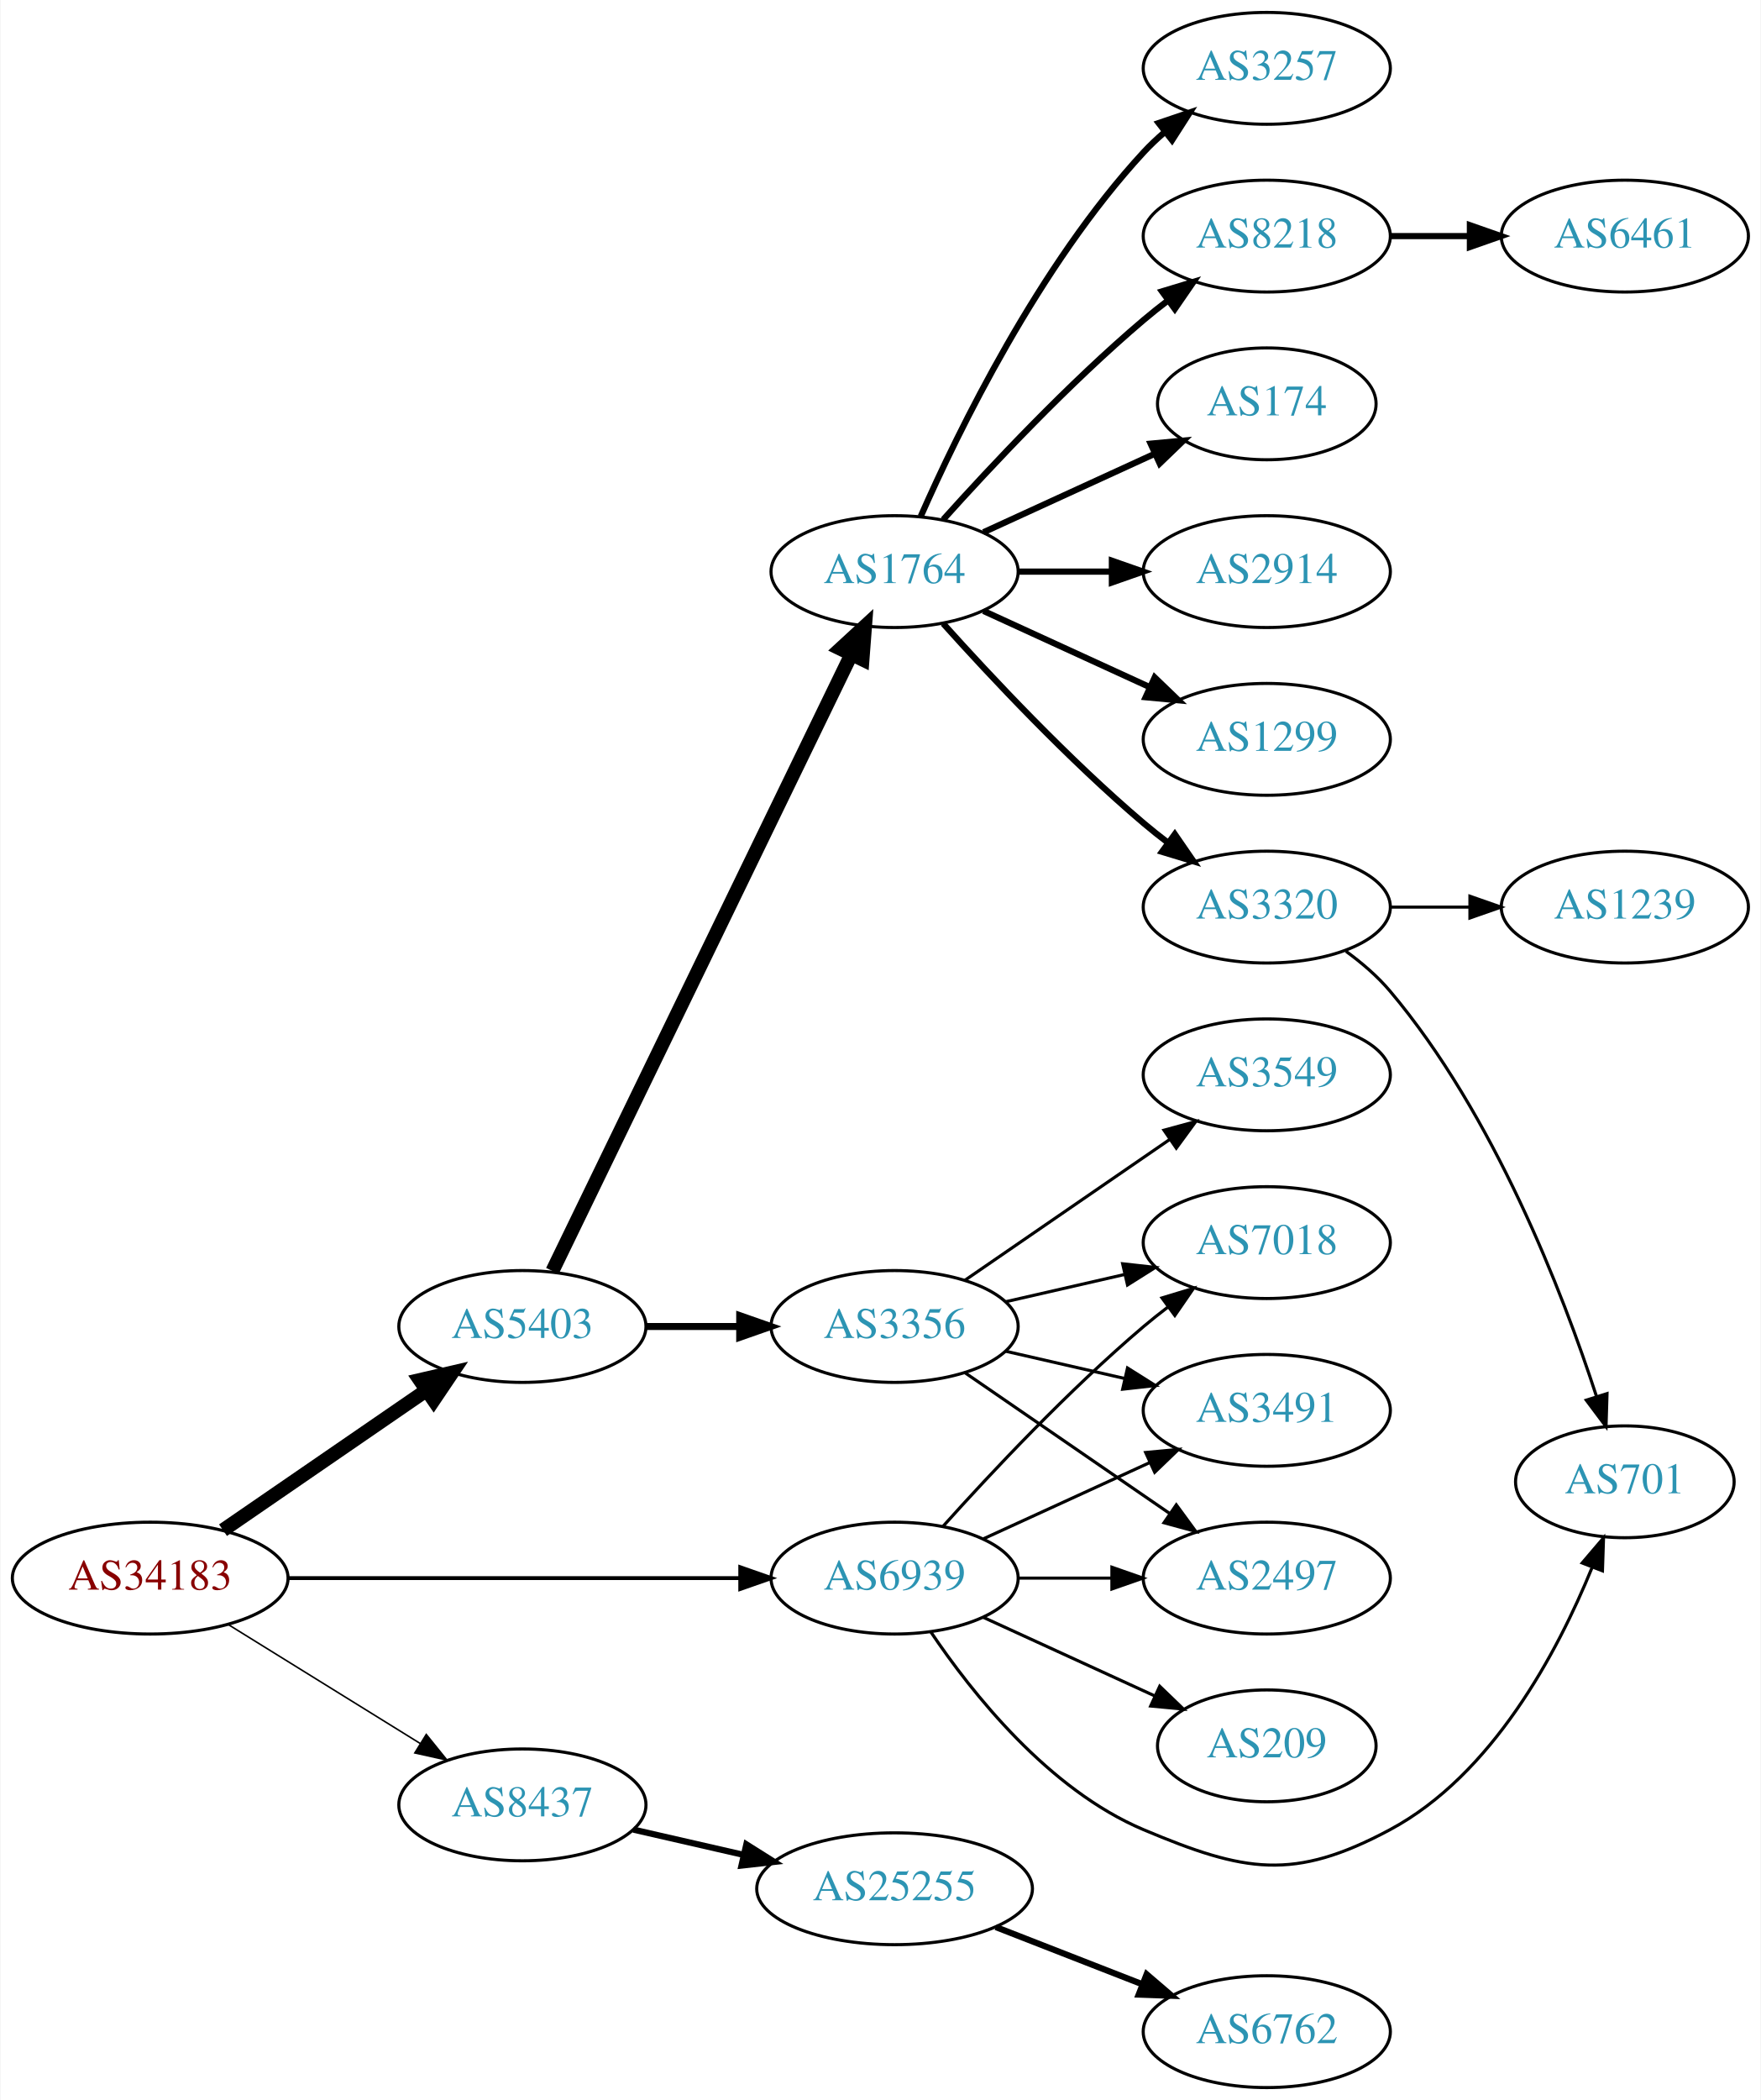
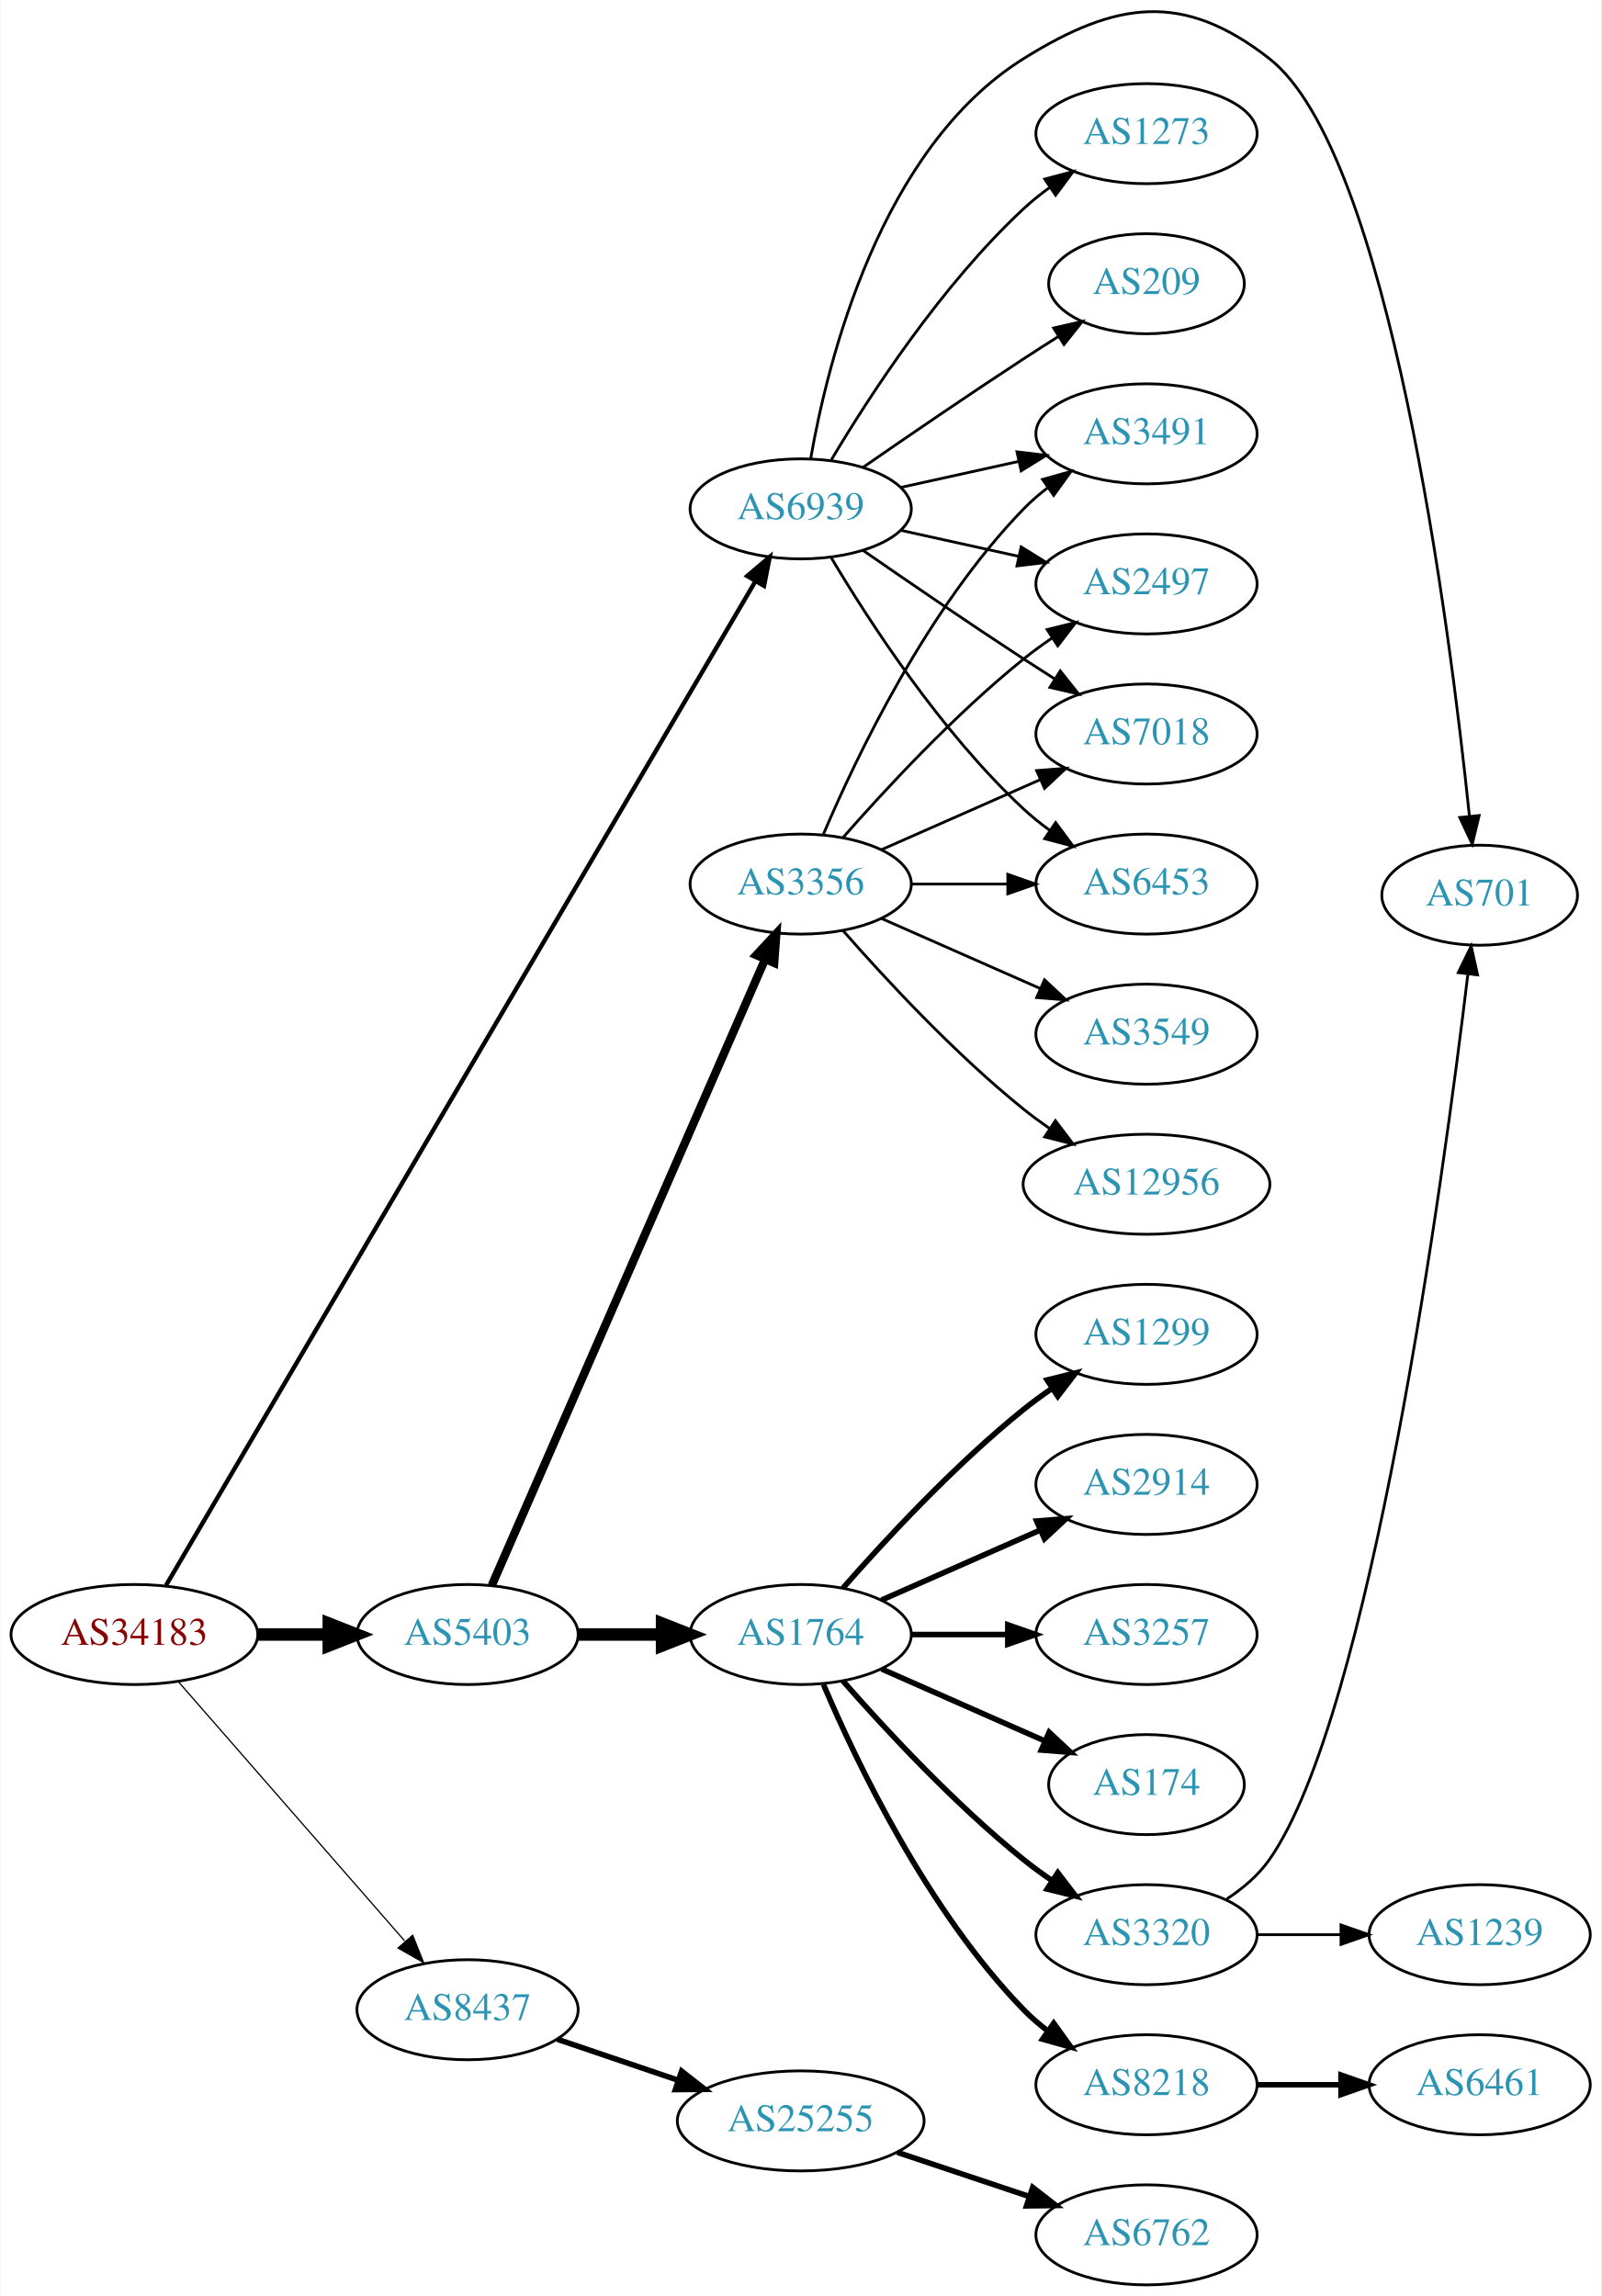
- <svg xmlns="http://www.w3.org/2000/svg" xmlns:xlink="http://www.w3.org/1999/xlink" width="567pt" height="676pt" viewBox="0.00 0.00 566.66 676.00">
-   <g id="graph0" class="graph" transform="scale(1 1) rotate(0) translate(4 672)">
-     <polygon fill="white" stroke="none" points="-4,4 -4,-672 562.663,-672 562.663,4 -4,4" />
+ <svg xmlns="http://www.w3.org/2000/svg" xmlns:xlink="http://www.w3.org/1999/xlink" width="576pt" height="826pt" viewBox="0.00 0.00 575.76 826.09">
+   <g id="graph0" class="graph" transform="scale(1 1) rotate(0) translate(4 822.091)">
+     <polygon fill="white" stroke="none" points="-4,4 -4,-822.091 571.762,-822.091 571.762,4 -4,4" />
    <g id="node1" class="node">
      <g id="a_node1">
        <a xlink:href="/asn/34183" xlink:title="AS34183 ~ AUSTRIA [AT]">
-           <ellipse fill="#ffffff" stroke="black" cx="44.196" cy="-164" rx="44.393" ry="18" />
-           <text text-anchor="middle" x="44.196" y="-160.3" font-family="Times,serif" font-size="14.00" fill="#880000">AS34183</text>
+           <ellipse fill="#ffffff" stroke="black" cx="44.196" cy="-234" rx="44.393" ry="18" />
+           <text text-anchor="middle" x="44.196" y="-230.3" font-family="Times,serif" font-size="14.00" fill="#880000">AS34183</text>
        </a>
      </g>
    </g>
    <g id="node2" class="node">
      <g id="a_node2">
        <a xlink:href="/asn/5403" xlink:title="AS5403 ~ AS5403 [AT]">
-           <ellipse fill="#ffffff" stroke="black" cx="164.039" cy="-245" rx="39.794" ry="18" />
-           <text text-anchor="middle" x="164.039" y="-241.3" font-family="Times,serif" font-size="14.00" fill="#2c94b3">AS5403</text>
+           <ellipse fill="#ffffff" stroke="black" cx="164.039" cy="-234" rx="39.794" ry="18" />
+           <text text-anchor="middle" x="164.039" y="-230.3" font-family="Times,serif" font-size="14.00" fill="#2c94b3">AS5403</text>
        </a>
      </g>
    </g>
    <g id="edge1" class="edge">
-       <path fill="none" stroke="black" stroke-width="4.5" d="M67.639,-179.426C86.22,-192.198 112.781,-210.455 133.161,-224.463" />
-       <polygon fill="black" stroke="black" stroke-width="4.5" points="131.003,-227.758 141.475,-230.178 135.464,-221.269 131.003,-227.758" />
+       <path fill="none" stroke="black" stroke-width="4.5" d="M88.407,-234C96.72,-234 105.482,-234 113.965,-234" />
+       <polygon fill="black" stroke="black" stroke-width="4.5" points="114.123,-237.938 124.123,-234 114.123,-230.063 114.123,-237.938" />
    </g>
    <g id="node3" class="node">
      <g id="a_node3">
        <a xlink:href="/asn/8437" xlink:title="AS8437 ~ Hutchison Drei Austria GmbH [AT]">
-           <ellipse fill="#ffffff" stroke="black" cx="164.039" cy="-91" rx="39.794" ry="18" />
-           <text text-anchor="middle" x="164.039" y="-87.3" font-family="Times,serif" font-size="14.00" fill="#2c94b3">AS8437</text>
+           <ellipse fill="#ffffff" stroke="black" cx="164.039" cy="-99" rx="39.794" ry="18" />
+           <text text-anchor="middle" x="164.039" y="-95.3" font-family="Times,serif" font-size="14.00" fill="#2c94b3">AS8437</text>
        </a>
      </g>
    </g>
    <g id="edge2" class="edge">
-       <path fill="none" stroke="black" stroke-width="0.5" d="M69.328,-149.051C87.196,-137.982 111.715,-122.794 131.191,-110.729" />
-       <polygon fill="black" stroke="black" stroke-width="0.5" points="133.085,-113.673 139.742,-105.431 129.398,-107.722 133.085,-113.673" />
+       <path fill="none" stroke="black" stroke-width="0.45" d="M60.121,-216.902C80.663,-193.369 117.782,-150.845 141.379,-123.813" />
+       <polygon fill="black" stroke="black" stroke-width="0.45" points="144.296,-125.794 148.235,-115.959 139.022,-121.191 144.296,-125.794" />
    </g>
    <g id="node4" class="node">
      <g id="a_node4">
        <a xlink:href="/asn/6939" xlink:title="AS6939 ~ Hurricane Electric LLC [US]">
-           <ellipse fill="#ffffff" stroke="black" cx="283.881" cy="-164" rx="39.794" ry="18" />
-           <text text-anchor="middle" x="283.881" y="-160.3" font-family="Times,serif" font-size="14.00" fill="#2c94b3">AS6939</text>
+           <ellipse fill="#ffffff" stroke="black" cx="283.881" cy="-639" rx="39.794" ry="18" />
+           <text text-anchor="middle" x="283.881" y="-635.3" font-family="Times,serif" font-size="14.00" fill="#2c94b3">AS6939</text>
        </a>
      </g>
    </g>
    <g id="edge3" class="edge">
-       <path fill="none" stroke="black" stroke-width="1.25" d="M88.515,-164C129.583,-164 191.197,-164 234.004,-164" />
-       <polygon fill="black" stroke="black" stroke-width="1.25" points="234.187,-167.5 244.187,-164 234.187,-160.5 234.187,-167.5" />
+       <path fill="none" stroke="black" stroke-width="1.575" d="M55.562,-251.663C93.178,-315.758 222.625,-536.328 267.454,-612.713" />
+       <polygon fill="black" stroke="black" stroke-width="1.575" points="264.648,-614.846 272.728,-621.699 270.685,-611.303 264.648,-614.846" />
    </g>
    <g id="node5" class="node">
      <g id="a_node5">
-         <a xlink:href="/asn/1764" xlink:title="AS1764 ~ NEXTLAYER-AS [AT]">
-           <ellipse fill="#ffffff" stroke="black" cx="283.881" cy="-488" rx="39.794" ry="18" />
-           <text text-anchor="middle" x="283.881" y="-484.3" font-family="Times,serif" font-size="14.00" fill="#2c94b3">AS1764</text>
+         <a xlink:href="/asn/3356" xlink:title="AS3356 ~ Level 3 Parent, LLC [US]">
+           <ellipse fill="#ffffff" stroke="black" cx="283.881" cy="-504" rx="39.794" ry="18" />
+           <text text-anchor="middle" x="283.881" y="-500.3" font-family="Times,serif" font-size="14.00" fill="#2c94b3">AS3356</text>
        </a>
      </g>
    </g>
    <g id="edge4" class="edge">
-       <path fill="none" stroke="black" stroke-width="4.5" d="M173.704,-262.868C194.184,-305.101 245.672,-411.272 269.898,-461.227" />
-       <polygon fill="black" stroke="black" stroke-width="4.5" points="266.456,-463.154 274.362,-470.433 273.542,-459.717 266.456,-463.154" />
+       <path fill="none" stroke="black" stroke-width="3" d="M172.771,-251.715C192.872,-297.771 246.88,-421.514 270.983,-476.739" />
+       <polygon fill="black" stroke="black" stroke-width="3" points="267.913,-478.454 275.121,-486.219 274.328,-475.654 267.913,-478.454" />
    </g>
    <g id="node6" class="node">
      <g id="a_node6">
-         <a xlink:href="/asn/3356" xlink:title="AS3356 ~ Level 3 Parent, LLC [US]">
-           <ellipse fill="#ffffff" stroke="black" cx="283.881" cy="-245" rx="39.794" ry="18" />
-           <text text-anchor="middle" x="283.881" y="-241.3" font-family="Times,serif" font-size="14.00" fill="#2c94b3">AS3356</text>
+         <a xlink:href="/asn/1764" xlink:title="AS1764 ~ NEXTLAYER-AS [AT]">
+           <ellipse fill="#ffffff" stroke="black" cx="283.881" cy="-234" rx="39.794" ry="18" />
+           <text text-anchor="middle" x="283.881" y="-230.3" font-family="Times,serif" font-size="14.00" fill="#2c94b3">AS1764</text>
        </a>
      </g>
    </g>
    <g id="edge5" class="edge">
-       <path fill="none" stroke="black" stroke-width="2.25" d="M203.951,-245C213.505,-245 223.854,-245 233.817,-245" />
-       <polygon fill="black" stroke="black" stroke-width="2.25" points="234.009,-248.5 244.009,-245 234.009,-241.5 234.009,-248.5" />
+       <path fill="none" stroke="black" stroke-width="4.5" d="M203.951,-234C213.505,-234 223.854,-234 233.817,-234" />
+       <polygon fill="black" stroke="black" stroke-width="4.5" points="234.009,-237.938 244.009,-234 234.009,-230.063 234.009,-237.938" />
+     </g>
+     <g id="node22" class="node">
+       <g id="a_node22">
+         <a xlink:href="/asn/25255" xlink:title="AS25255 ~ ==&gt; TELE2 AUSTRIA &lt;== [AT]">
+           <ellipse fill="#ffffff" stroke="black" cx="283.881" cy="-59" rx="44.393" ry="18" />
+           <text text-anchor="middle" x="283.881" y="-55.3" font-family="Times,serif" font-size="14.00" fill="#2c94b3">AS25255</text>
+         </a>
+       </g>
+     </g>
+     <g id="edge21" class="edge">
+       <path fill="none" stroke="black" stroke-width="2" d="M196.309,-88.386C209.605,-83.873 225.331,-78.535 239.707,-73.655" />
+       <polygon fill="black" stroke="black" stroke-width="2" points="241.054,-76.894 249.398,-70.365 238.804,-70.265 241.054,-76.894" />
+     </g>
+     <g id="node14" class="node">
+       <g id="a_node14">
+         <a xlink:href="/asn/701" xlink:title="AS701 ~ UUNET [US]">
+           <ellipse fill="#ffffff" stroke="black" cx="528.116" cy="-500" rx="35.194" ry="18" />
+           <text text-anchor="middle" x="528.116" y="-496.3" font-family="Times,serif" font-size="14.00" fill="#2c94b3">AS701</text>
+         </a>
+       </g>
+     </g>
+     <g id="edge26" class="edge">
+       <path fill="none" stroke="black" d="M287.454,-656.974C293.544,-691.995 312.425,-768.757 364.077,-801 397.403,-821.803 421.527,-825.206 452.469,-801 495.64,-767.228 517.359,-596.773 524.441,-528.418" />
+       <polygon fill="black" stroke="black" points="527.934,-528.661 525.452,-518.361 520.969,-527.96 527.934,-528.661" />
+     </g>
+     <g id="node16" class="node">
+       <g id="a_node16">
+         <a xlink:href="/asn/7018" xlink:title="AS7018 ~ AT&amp;T Services, Inc. [US]">
+           <ellipse fill="#ffffff" stroke="black" cx="408.273" cy="-558" rx="39.794" ry="18" />
+           <text text-anchor="middle" x="408.273" y="-554.3" font-family="Times,serif" font-size="14.00" fill="#2c94b3">AS7018</text>
+         </a>
+       </g>
+     </g>
+     <g id="edge24" class="edge">
+       <path fill="none" stroke="black" d="M306.238,-624.099C322.089,-613.123 344.292,-597.921 364.077,-585 367.659,-582.661 371.43,-580.241 375.19,-577.856" />
+       <polygon fill="black" stroke="black" points="377.252,-580.693 383.851,-572.404 373.523,-574.769 377.252,-580.693" />
+     </g>
+     <g id="node19" class="node">
+       <g id="a_node19">
+         <a xlink:href="/asn/6453" xlink:title="AS6453 ~ TATA COMMUNICATIONS (AMERICA) INC [US]">
+           <ellipse fill="#ffffff" stroke="black" cx="408.273" cy="-504" rx="39.794" ry="18" />
+           <text text-anchor="middle" x="408.273" y="-500.3" font-family="Times,serif" font-size="14.00" fill="#2c94b3">AS6453</text>
+         </a>
+       </g>
+     </g>
+     <g id="edge23" class="edge">
+       <path fill="none" stroke="black" d="M294.927,-621.329C308.498,-598.528 334.43,-558.528 364.077,-531 366.984,-528.301 370.197,-525.72 373.521,-523.297" />
+       <polygon fill="black" stroke="black" points="375.58,-526.13 381.899,-517.625 371.656,-520.333 375.58,-526.13" />
    </g>
    <g id="node20" class="node">
      <g id="a_node20">
-         <a xlink:href="/asn/25255" xlink:title="AS25255 ~ ==&gt; TELE2 AUSTRIA &lt;== [AT]">
-           <ellipse fill="#ffffff" stroke="black" cx="283.881" cy="-64" rx="44.393" ry="18" />
-           <text text-anchor="middle" x="283.881" y="-60.3" font-family="Times,serif" font-size="14.00" fill="#2c94b3">AS25255</text>
-         </a>
-       </g>
-     </g>
-     <g id="edge19" class="edge">
-       <path fill="none" stroke="black" stroke-width="2" d="M199.758,-83.045C210.896,-80.493 223.432,-77.621 235.325,-74.896" />
-       <polygon fill="black" stroke="black" stroke-width="2" points="236.153,-78.297 245.119,-72.652 234.59,-71.474 236.153,-78.297" />
-     </g>
-     <g id="node13" class="node">
-       <g id="a_node13">
+         <a xlink:href="/asn/3491" xlink:title="AS3491 ~ PCCW Global, Inc. [US]">
+           <ellipse fill="#ffffff" stroke="black" cx="408.273" cy="-666" rx="39.794" ry="18" />
+           <text text-anchor="middle" x="408.273" y="-662.3" font-family="Times,serif" font-size="14.00" fill="#2c94b3">AS3491</text>
+         </a>
+       </g>
+     </g>
+     <g id="edge28" class="edge">
+       <path fill="none" stroke="black" d="M319.954,-646.737C333.141,-649.646 348.321,-652.995 362.287,-656.076" />
+       <polygon fill="black" stroke="black" points="361.676,-659.525 372.196,-658.262 363.184,-652.69 361.676,-659.525" />
+     </g>
+     <g id="node21" class="node">
+       <g id="a_node21">
        <a xlink:href="/asn/2497" xlink:title="AS2497 ~ Internet Initiative Japan Inc. [JP]">
-           <ellipse fill="#ffffff" stroke="black" cx="403.724" cy="-164" rx="39.794" ry="18" />
-           <text text-anchor="middle" x="403.724" y="-160.3" font-family="Times,serif" font-size="14.00" fill="#2c94b3">AS2497</text>
+           <ellipse fill="#ffffff" stroke="black" cx="408.273" cy="-612" rx="39.794" ry="18" />
+           <text text-anchor="middle" x="408.273" y="-608.3" font-family="Times,serif" font-size="14.00" fill="#2c94b3">AS2497</text>
+         </a>
+       </g>
+     </g>
+     <g id="edge29" class="edge">
+       <path fill="none" stroke="black" d="M319.954,-631.263C333.141,-628.354 348.321,-625.005 362.287,-621.924" />
+       <polygon fill="black" stroke="black" points="363.184,-625.31 372.196,-619.738 361.676,-618.475 363.184,-625.31" />
+     </g>
+     <g id="node24" class="node">
+       <g id="a_node24">
+         <a xlink:href="/asn/1273" xlink:title="AS1273 ~ Vodafone Group PLC [EU]">
+           <ellipse fill="#ffffff" stroke="black" cx="408.273" cy="-774" rx="39.794" ry="18" />
+           <text text-anchor="middle" x="408.273" y="-770.3" font-family="Times,serif" font-size="14.00" fill="#2c94b3">AS1273</text>
        </a>
      </g>
    </g>
    <g id="edge25" class="edge">
-       <path fill="none" stroke="black" d="M323.794,-164C333.347,-164 343.697,-164 353.659,-164" />
-       <polygon fill="black" stroke="black" points="353.852,-167.5 363.852,-164 353.852,-160.5 353.852,-167.5" />
-     </g>
-     <g id="node15" class="node">
-       <g id="a_node15">
-         <a xlink:href="/asn/7018" xlink:title="AS7018 ~ AT&amp;T Services, Inc. [US]">
-           <ellipse fill="#ffffff" stroke="black" cx="403.724" cy="-272" rx="39.794" ry="18" />
-           <text text-anchor="middle" x="403.724" y="-268.3" font-family="Times,serif" font-size="14.00" fill="#2c94b3">AS7018</text>
-         </a>
-       </g>
-     </g>
-     <g id="edge24" class="edge">
-       <path fill="none" stroke="black" d="M299.527,-180.725C314.828,-197.765 339.925,-224.523 364.077,-245 366.574,-247.117 369.235,-249.232 371.946,-251.293" />
-       <polygon fill="black" stroke="black" points="369.983,-254.194 380.123,-257.266 374.112,-248.541 369.983,-254.194" />
-     </g>
-     <g id="node16" class="node">
-       <g id="a_node16">
-         <a xlink:href="/asn/3491" xlink:title="AS3491 ~ PCCW Global, Inc. [US]">
-           <ellipse fill="#ffffff" stroke="black" cx="403.724" cy="-218" rx="39.794" ry="18" />
-           <text text-anchor="middle" x="403.724" y="-214.3" font-family="Times,serif" font-size="14.00" fill="#2c94b3">AS3491</text>
-         </a>
-       </g>
-     </g>
-     <g id="edge22" class="edge">
-       <path fill="none" stroke="black" d="M312.51,-176.661C328.467,-183.973 348.738,-193.261 366.02,-201.181" />
-       <polygon fill="black" stroke="black" points="364.719,-204.435 375.268,-205.419 367.635,-198.071 364.719,-204.435" />
+       <path fill="none" stroke="black" d="M294.927,-656.671C308.498,-679.472 334.43,-719.472 364.077,-747 366.984,-749.699 370.197,-752.28 373.521,-754.703" />
+       <polygon fill="black" stroke="black" points="371.656,-757.667 381.899,-760.375 375.58,-751.87 371.656,-757.667" />
+     </g>
+     <g id="node25" class="node">
+       <g id="a_node25">
+         <a xlink:href="/asn/209" xlink:title="AS209 ~ CenturyLink Communications, LLC [US]">
+           <ellipse fill="#ffffff" stroke="black" cx="408.273" cy="-720" rx="35.194" ry="18" />
+           <text text-anchor="middle" x="408.273" y="-716.3" font-family="Times,serif" font-size="14.00" fill="#2c94b3">AS209</text>
+         </a>
+       </g>
+     </g>
+     <g id="edge27" class="edge">
+       <path fill="none" stroke="black" d="M306.238,-653.901C322.089,-664.877 344.292,-680.079 364.077,-693 368.122,-695.642 372.407,-698.385 376.647,-701.067" />
+       <polygon fill="black" stroke="black" points="374.861,-704.079 385.191,-706.432 378.584,-698.15 374.861,-704.079" />
+     </g>
+     <g id="edge15" class="edge">
+       <path fill="none" stroke="black" d="M312.96,-516.389C329.908,-523.866 351.706,-533.483 370.075,-541.588" />
+       <polygon fill="black" stroke="black" points="368.763,-544.834 379.325,-545.669 371.589,-538.43 368.763,-544.834" />
+     </g>
+     <g id="node17" class="node">
+       <g id="a_node17">
+         <a xlink:href="/asn/3549" xlink:title="AS3549 ~ Level 3 Parent, LLC [US]">
+           <ellipse fill="#ffffff" stroke="black" cx="408.273" cy="-450" rx="39.794" ry="18" />
+           <text text-anchor="middle" x="408.273" y="-446.3" font-family="Times,serif" font-size="14.00" fill="#2c94b3">AS3549</text>
+         </a>
+       </g>
+     </g>
+     <g id="edge16" class="edge">
+       <path fill="none" stroke="black" d="M312.96,-491.611C329.908,-484.134 351.706,-474.517 370.075,-466.412" />
+       <polygon fill="black" stroke="black" points="371.589,-469.57 379.325,-462.331 368.763,-463.166 371.589,-469.57" />
    </g>
    <g id="node18" class="node">
      <g id="a_node18">
-         <a xlink:href="/asn/701" xlink:title="AS701 ~ UUNET [US]">
-           <ellipse fill="#ffffff" stroke="black" cx="519.017" cy="-195" rx="35.194" ry="18" />
-           <text text-anchor="middle" x="519.017" y="-191.3" font-family="Times,serif" font-size="14.00" fill="#2c94b3">AS701</text>
-         </a>
-       </g>
-     </g>
-     <g id="edge23" class="edge">
-       <path fill="none" stroke="black" d="M295.49,-146.76C308.741,-127.063 333.442,-95.892 364.077,-83 396.56,-69.331 412.3,-66.369 443.37,-83 476.435,-100.698 497.381,-140.227 508.407,-167.257" />
-       <polygon fill="black" stroke="black" points="505.278,-168.87 512.152,-176.933 511.806,-166.344 505.278,-168.87" />
-     </g>
-     <g id="node22" class="node">
-       <g id="a_node22">
-         <a xlink:href="/asn/209" xlink:title="AS209 ~ CenturyLink Communications, LLC [US]">
-           <ellipse fill="#ffffff" stroke="black" cx="403.724" cy="-110" rx="35.194" ry="18" />
-           <text text-anchor="middle" x="403.724" y="-106.3" font-family="Times,serif" font-size="14.00" fill="#2c94b3">AS209</text>
-         </a>
-       </g>
-     </g>
-     <g id="edge21" class="edge">
-       <path fill="none" stroke="black" d="M312.51,-151.339C328.926,-143.817 349.908,-134.202 367.505,-126.139" />
-       <polygon fill="black" stroke="black" points="369.249,-129.189 376.882,-121.842 366.333,-122.826 369.249,-129.189" />
+         <a xlink:href="/asn/12956" xlink:title="AS12956 ~ TELXIUS [ES]">
+           <ellipse fill="#ffffff" stroke="black" cx="408.273" cy="-396" rx="44.393" ry="18" />
+           <text text-anchor="middle" x="408.273" y="-392.3" font-family="Times,serif" font-size="14.00" fill="#2c94b3">AS12956</text>
+         </a>
+       </g>
+     </g>
+     <g id="edge17" class="edge">
+       <path fill="none" stroke="black" d="M299.033,-487.337C314.135,-470.106 339.256,-442.976 364.077,-423 367.005,-420.643 370.152,-418.325 373.363,-416.098" />
+       <polygon fill="black" stroke="black" points="375.499,-418.882 381.911,-410.448 371.639,-413.042 375.499,-418.882" />
+     </g>
+     <g id="edge18" class="edge">
+       <path fill="none" stroke="black" d="M323.607,-504C334.545,-504 346.596,-504 358.062,-504" />
+       <polygon fill="black" stroke="black" points="358.38,-507.5 368.38,-504 358.38,-500.5 358.38,-507.5" />
+     </g>
+     <g id="edge19" class="edge">
+       <path fill="none" stroke="black" d="M292.072,-521.975C303.839,-549.682 329.413,-603.348 364.077,-639 366.697,-641.695 369.638,-644.239 372.721,-646.608" />
+       <polygon fill="black" stroke="black" points="370.887,-649.597 381.089,-652.455 374.896,-643.859 370.887,-649.597" />
+     </g>
+     <g id="edge20" class="edge">
+       <path fill="none" stroke="black" d="M299.033,-520.663C314.135,-537.894 339.256,-565.024 364.077,-585 367.333,-587.62 370.858,-590.192 374.442,-592.646" />
+       <polygon fill="black" stroke="black" points="372.53,-595.577 382.815,-598.121 376.361,-589.719 372.53,-595.577" />
    </g>
    <g id="node7" class="node">
      <g id="a_node7">
-         <a xlink:href="/asn/3257" xlink:title="AS3257 ~ GTT [DE]">
-           <ellipse fill="#ffffff" stroke="black" cx="403.724" cy="-650" rx="39.794" ry="18" />
-           <text text-anchor="middle" x="403.724" y="-646.3" font-family="Times,serif" font-size="14.00" fill="#2c94b3">AS3257</text>
+         <a xlink:href="/asn/8218" xlink:title="AS8218 ~ legacy Neotelecoms [FR]">
+           <ellipse fill="#ffffff" stroke="black" cx="408.273" cy="-72" rx="39.794" ry="18" />
+           <text text-anchor="middle" x="408.273" y="-68.3" font-family="Times,serif" font-size="14.00" fill="#2c94b3">AS8218</text>
        </a>
      </g>
    </g>
    <g id="edge6" class="edge">
-       <path fill="none" stroke="black" stroke-width="2" d="M292.297,-505.761C304.365,-533.183 330.337,-586.473 364.077,-623 366.108,-625.198 368.347,-627.319 370.693,-629.34" />
-       <polygon fill="black" stroke="black" stroke-width="2" points="368.905,-632.386 378.937,-635.794 373.22,-626.874 368.905,-632.386" />
+       <path fill="none" stroke="black" stroke-width="2" d="M292.072,-216.025C303.839,-188.318 329.413,-134.652 364.077,-99 366.697,-96.305 369.638,-93.761 372.721,-91.392" />
+       <polygon fill="black" stroke="black" stroke-width="2" points="374.896,-94.141 381.089,-85.545 370.887,-88.403 374.896,-94.141" />
    </g>
    <g id="node8" class="node">
      <g id="a_node8">
        <a xlink:href="/asn/3320" xlink:title="AS3320 ~ DTAG [DE]">
-           <ellipse fill="#ffffff" stroke="black" cx="403.724" cy="-380" rx="39.794" ry="18" />
-           <text text-anchor="middle" x="403.724" y="-376.3" font-family="Times,serif" font-size="14.00" fill="#2c94b3">AS3320</text>
+           <ellipse fill="#ffffff" stroke="black" cx="408.273" cy="-126" rx="39.794" ry="18" />
+           <text text-anchor="middle" x="408.273" y="-122.3" font-family="Times,serif" font-size="14.00" fill="#2c94b3">AS3320</text>
        </a>
      </g>
    </g>
    <g id="edge7" class="edge">
-       <path fill="none" stroke="black" stroke-width="2" d="M299.527,-471.275C314.828,-454.235 339.925,-427.477 364.077,-407 366.574,-404.883 369.235,-402.768 371.946,-400.707" />
-       <polygon fill="black" stroke="black" stroke-width="2" points="374.112,-403.459 380.123,-394.734 369.983,-397.806 374.112,-403.459" />
+       <path fill="none" stroke="black" stroke-width="2" d="M299.033,-217.337C314.135,-200.106 339.256,-172.976 364.077,-153 367.333,-150.38 370.858,-147.808 374.442,-145.354" />
+       <polygon fill="black" stroke="black" stroke-width="2" points="376.361,-148.281 382.815,-139.879 372.53,-142.423 376.361,-148.281" />
    </g>
    <g id="node9" class="node">
      <g id="a_node9">
-         <a xlink:href="/asn/174" xlink:title="AS174 ~ Cogent Communications [US]">
-           <ellipse fill="#ffffff" stroke="black" cx="403.724" cy="-542" rx="35.194" ry="18" />
-           <text text-anchor="middle" x="403.724" y="-538.3" font-family="Times,serif" font-size="14.00" fill="#2c94b3">AS174</text>
+         <a xlink:href="/asn/1299" xlink:title="AS1299 ~ Telia Carrier [EU]">
+           <ellipse fill="#ffffff" stroke="black" cx="408.273" cy="-342" rx="39.794" ry="18" />
+           <text text-anchor="middle" x="408.273" y="-338.3" font-family="Times,serif" font-size="14.00" fill="#2c94b3">AS1299</text>
        </a>
      </g>
    </g>
    <g id="edge8" class="edge">
-       <path fill="none" stroke="black" stroke-width="2" d="M312.51,-500.661C328.926,-508.183 349.908,-517.798 367.505,-525.861" />
-       <polygon fill="black" stroke="black" stroke-width="2" points="366.333,-529.174 376.882,-530.158 369.249,-522.811 366.333,-529.174" />
+       <path fill="none" stroke="black" stroke-width="2" d="M299.033,-250.663C314.135,-267.894 339.256,-295.024 364.077,-315 367.333,-317.62 370.858,-320.192 374.442,-322.646" />
+       <polygon fill="black" stroke="black" stroke-width="2" points="372.53,-325.577 382.815,-328.121 376.361,-319.719 372.53,-325.577" />
    </g>
    <g id="node10" class="node">
      <g id="a_node10">
        <a xlink:href="/asn/2914" xlink:title="AS2914 ~ NTT America, Inc. [US]">
-           <ellipse fill="#ffffff" stroke="black" cx="403.724" cy="-488" rx="39.794" ry="18" />
-           <text text-anchor="middle" x="403.724" y="-484.3" font-family="Times,serif" font-size="14.00" fill="#2c94b3">AS2914</text>
+           <ellipse fill="#ffffff" stroke="black" cx="408.273" cy="-288" rx="39.794" ry="18" />
+           <text text-anchor="middle" x="408.273" y="-284.3" font-family="Times,serif" font-size="14.00" fill="#2c94b3">AS2914</text>
        </a>
      </g>
    </g>
    <g id="edge9" class="edge">
-       <path fill="none" stroke="black" stroke-width="2" d="M323.794,-488C333.347,-488 343.697,-488 353.659,-488" />
-       <polygon fill="black" stroke="black" stroke-width="2" points="353.852,-491.5 363.852,-488 353.852,-484.5 353.852,-491.5" />
+       <path fill="none" stroke="black" stroke-width="2" d="M312.96,-246.389C329.908,-253.866 351.706,-263.483 370.075,-271.588" />
+       <polygon fill="black" stroke="black" stroke-width="2" points="368.763,-274.834 379.325,-275.669 371.589,-268.43 368.763,-274.834" />
    </g>
    <g id="node11" class="node">
      <g id="a_node11">
-         <a xlink:href="/asn/1299" xlink:title="AS1299 ~ Telia Carrier [EU]">
-           <ellipse fill="#ffffff" stroke="black" cx="403.724" cy="-434" rx="39.794" ry="18" />
-           <text text-anchor="middle" x="403.724" y="-430.3" font-family="Times,serif" font-size="14.00" fill="#2c94b3">AS1299</text>
+         <a xlink:href="/asn/3257" xlink:title="AS3257 ~ GTT [DE]">
+           <ellipse fill="#ffffff" stroke="black" cx="408.273" cy="-234" rx="39.794" ry="18" />
+           <text text-anchor="middle" x="408.273" y="-230.3" font-family="Times,serif" font-size="14.00" fill="#2c94b3">AS3257</text>
        </a>
      </g>
    </g>
    <g id="edge10" class="edge">
-       <path fill="none" stroke="black" stroke-width="2" d="M312.51,-475.339C328.467,-468.027 348.738,-458.739 366.02,-450.819" />
-       <polygon fill="black" stroke="black" stroke-width="2" points="367.635,-453.929 375.268,-446.581 364.719,-447.565 367.635,-453.929" />
+       <path fill="none" stroke="black" stroke-width="2" d="M323.607,-234C334.545,-234 346.596,-234 358.062,-234" />
+       <polygon fill="black" stroke="black" stroke-width="2" points="358.38,-237.5 368.38,-234 358.38,-230.5 358.38,-237.5" />
    </g>
    <g id="node12" class="node">
      <g id="a_node12">
-         <a xlink:href="/asn/8218" xlink:title="AS8218 ~ legacy Neotelecoms [FR]">
-           <ellipse fill="#ffffff" stroke="black" cx="403.724" cy="-596" rx="39.794" ry="18" />
-           <text text-anchor="middle" x="403.724" y="-592.3" font-family="Times,serif" font-size="14.00" fill="#2c94b3">AS8218</text>
+         <a xlink:href="/asn/174" xlink:title="AS174 ~ Cogent Communications [US]">
+           <ellipse fill="#ffffff" stroke="black" cx="408.273" cy="-180" rx="35.194" ry="18" />
+           <text text-anchor="middle" x="408.273" y="-176.3" font-family="Times,serif" font-size="14.00" fill="#2c94b3">AS174</text>
        </a>
      </g>
    </g>
    <g id="edge11" class="edge">
-       <path fill="none" stroke="black" stroke-width="2" d="M299.527,-504.725C314.828,-521.765 339.925,-548.523 364.077,-569 366.574,-571.117 369.235,-573.232 371.946,-575.293" />
-       <polygon fill="black" stroke="black" stroke-width="2" points="369.983,-578.194 380.123,-581.266 374.112,-572.541 369.983,-578.194" />
+       <path fill="none" stroke="black" stroke-width="2" d="M312.96,-221.611C330.389,-213.922 352.946,-203.969 371.63,-195.726" />
+       <polygon fill="black" stroke="black" stroke-width="2" points="373.263,-198.831 381,-191.592 370.438,-192.427 373.263,-198.831" />
+     </g>
+     <g id="node13" class="node">
+       <g id="a_node13">
+         <a xlink:href="/asn/6461" xlink:title="AS6461 ~ Zayo Bandwidth [US]">
+           <ellipse fill="#ffffff" stroke="black" cx="528.116" cy="-72" rx="39.794" ry="18" />
+           <text text-anchor="middle" x="528.116" y="-68.3" font-family="Times,serif" font-size="14.00" fill="#2c94b3">AS6461</text>
+         </a>
+       </g>
    </g>
    <g id="edge12" class="edge">
-       <path fill="none" stroke="black" d="M306.495,-230.143C324.984,-217.435 351.798,-199.005 372.427,-184.825" />
-       <polygon fill="black" stroke="black" points="374.589,-187.586 380.848,-179.037 370.624,-181.817 374.589,-187.586" />
-     </g>
-     <g id="node14" class="node">
-       <g id="a_node14">
-         <a xlink:href="/asn/3549" xlink:title="AS3549 ~ Level 3 Parent, LLC [US]">
-           <ellipse fill="#ffffff" stroke="black" cx="403.724" cy="-326" rx="39.794" ry="18" />
-           <text text-anchor="middle" x="403.724" y="-322.3" font-family="Times,serif" font-size="14.00" fill="#2c94b3">AS3549</text>
-         </a>
-       </g>
+       <path fill="none" stroke="black" stroke-width="2" d="M448.186,-72C457.739,-72 468.089,-72 478.052,-72" />
+       <polygon fill="black" stroke="black" stroke-width="2" points="478.244,-75.5 488.244,-72 478.244,-68.5 478.244,-75.5" />
    </g>
    <g id="edge13" class="edge">
-       <path fill="none" stroke="black" d="M306.495,-259.857C324.984,-272.565 351.798,-290.995 372.427,-305.175" />
-       <polygon fill="black" stroke="black" points="370.624,-308.183 380.848,-310.963 374.589,-302.414 370.624,-308.183" />
+       <path fill="none" stroke="black" d="M437.135,-138.819C442.948,-142.642 448.506,-147.354 452.469,-153 488.922,-204.931 515.031,-397.849 523.85,-471.329" />
+       <polygon fill="black" stroke="black" points="520.422,-472.145 525.07,-481.665 527.373,-471.324 520.422,-472.145" />
+     </g>
+     <g id="node15" class="node">
+       <g id="a_node15">
+         <a xlink:href="/asn/1239" xlink:title="AS1239 ~ Sprint [US]">
+           <ellipse fill="#ffffff" stroke="black" cx="528.116" cy="-126" rx="39.794" ry="18" />
+           <text text-anchor="middle" x="528.116" y="-122.3" font-family="Times,serif" font-size="14.00" fill="#2c94b3">AS1239</text>
+         </a>
+       </g>
    </g>
    <g id="edge14" class="edge">
-       <path fill="none" stroke="black" d="M319.6,-252.955C331.6,-255.704 345.221,-258.825 357.914,-261.733" />
-       <polygon fill="black" stroke="black" points="357.316,-265.187 367.845,-264.009 358.88,-258.364 357.316,-265.187" />
-     </g>
-     <g id="edge15" class="edge">
-       <path fill="none" stroke="black" d="M319.6,-237.045C331.6,-234.296 345.221,-231.175 357.914,-228.267" />
-       <polygon fill="black" stroke="black" points="358.88,-231.636 367.845,-225.991 357.316,-224.813 358.88,-231.636" />
-     </g>
-     <g id="node17" class="node">
-       <g id="a_node17">
-         <a xlink:href="/asn/1239" xlink:title="AS1239 ~ Sprint [US]">
-           <ellipse fill="#ffffff" stroke="black" cx="519.017" cy="-380" rx="39.794" ry="18" />
-           <text text-anchor="middle" x="519.017" y="-376.3" font-family="Times,serif" font-size="14.00" fill="#2c94b3">AS1239</text>
-         </a>
-       </g>
-     </g>
-     <g id="edge16" class="edge">
-       <path fill="none" stroke="black" d="M443.396,-380C451.599,-380 460.363,-380 468.895,-380" />
-       <polygon fill="black" stroke="black" points="469.134,-383.5 479.134,-380 469.134,-376.5 469.134,-383.5" />
-     </g>
-     <g id="edge17" class="edge">
-       <path fill="none" stroke="black" d="M429.223,-365.775C434.321,-362.063 439.357,-357.753 443.37,-353 476.892,-313.296 498.973,-255.992 509.916,-222.413" />
-       <polygon fill="black" stroke="black" points="513.278,-223.39 512.955,-212.8 506.604,-221.28 513.278,-223.39" />
-     </g>
-     <g id="node19" class="node">
-       <g id="a_node19">
-         <a xlink:href="/asn/6461" xlink:title="AS6461 ~ Zayo Bandwidth [US]">
-           <ellipse fill="#ffffff" stroke="black" cx="519.017" cy="-596" rx="39.794" ry="18" />
-           <text text-anchor="middle" x="519.017" y="-592.3" font-family="Times,serif" font-size="14.00" fill="#2c94b3">AS6461</text>
-         </a>
-       </g>
-     </g>
-     <g id="edge18" class="edge">
-       <path fill="none" stroke="black" stroke-width="2" d="M443.396,-596C451.599,-596 460.363,-596 468.895,-596" />
-       <polygon fill="black" stroke="black" stroke-width="2" points="469.134,-599.5 479.134,-596 469.134,-592.5 469.134,-599.5" />
-     </g>
-     <g id="node21" class="node">
-       <g id="a_node21">
+       <path fill="none" stroke="black" d="M448.186,-126C457.739,-126 468.089,-126 478.052,-126" />
+       <polygon fill="black" stroke="black" points="478.244,-129.5 488.244,-126 478.244,-122.5 478.244,-129.5" />
+     </g>
+     <g id="node23" class="node">
+       <g id="a_node23">
        <a xlink:href="/asn/6762" xlink:title="AS6762 ~ TELECOM ITALIA SPARKLE S.p.A. [IT]">
-           <ellipse fill="#ffffff" stroke="black" cx="403.724" cy="-18" rx="39.794" ry="18" />
-           <text text-anchor="middle" x="403.724" y="-14.3" font-family="Times,serif" font-size="14.00" fill="#2c94b3">AS6762</text>
-         </a>
-       </g>
-     </g>
-     <g id="edge20" class="edge">
-       <path fill="none" stroke="black" stroke-width="2" d="M316.461,-51.673C330.89,-46.041 348.129,-39.311 363.391,-33.354" />
-       <polygon fill="black" stroke="black" stroke-width="2" points="365.042,-36.467 373.085,-29.57 362.496,-29.946 365.042,-36.467" />
+           <ellipse fill="#ffffff" stroke="black" cx="408.273" cy="-18" rx="39.794" ry="18" />
+           <text text-anchor="middle" x="408.273" y="-14.3" font-family="Times,serif" font-size="14.00" fill="#2c94b3">AS6762</text>
+         </a>
+       </g>
+     </g>
+     <g id="edge22" class="edge">
+       <path fill="none" stroke="black" stroke-width="2" d="M318.649,-47.688C333.276,-42.788 350.539,-37.005 365.924,-31.852" />
+       <polygon fill="black" stroke="black" stroke-width="2" points="367.347,-35.066 375.717,-28.571 365.123,-28.429 367.347,-35.066" />
    </g>
  </g>
</svg>
